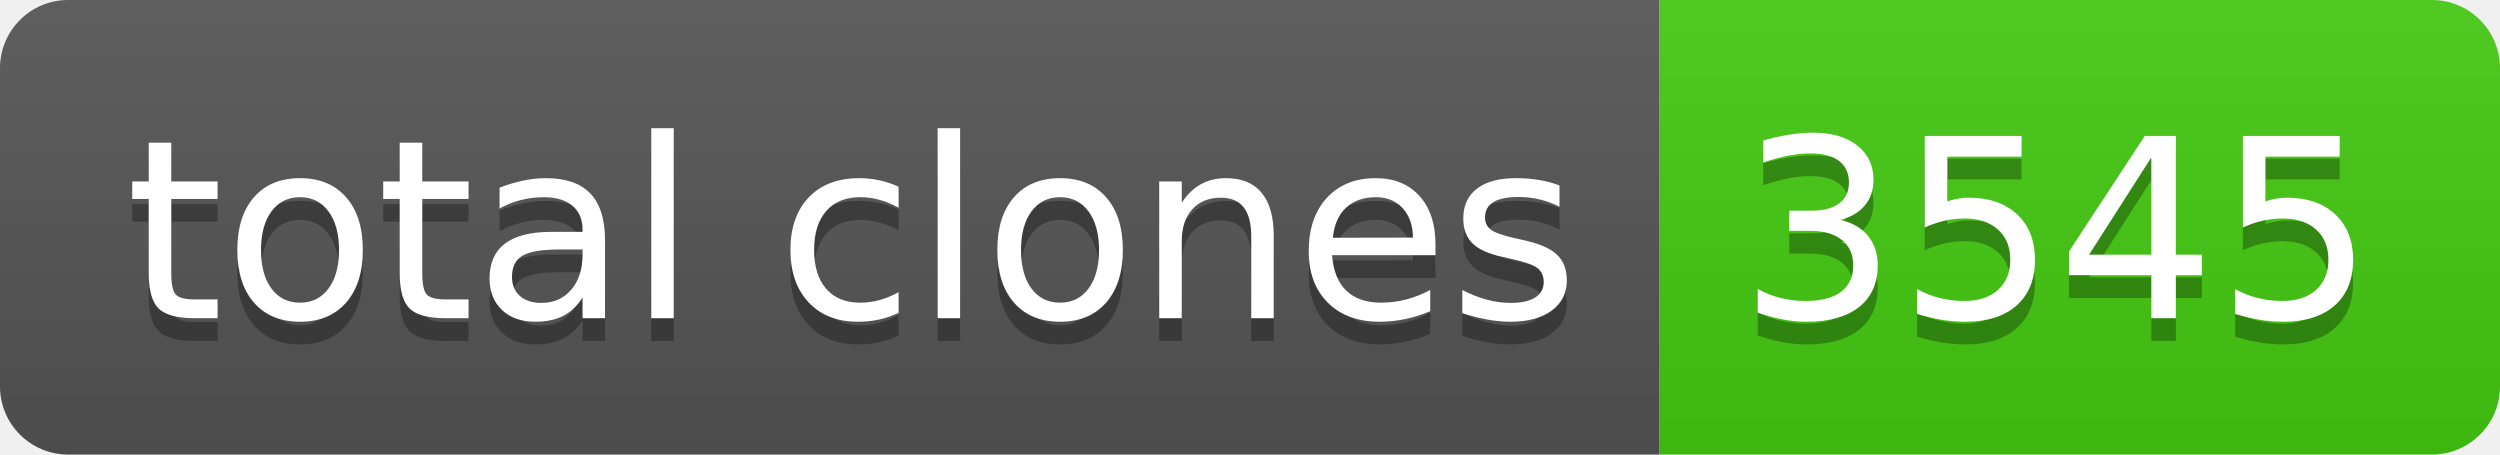
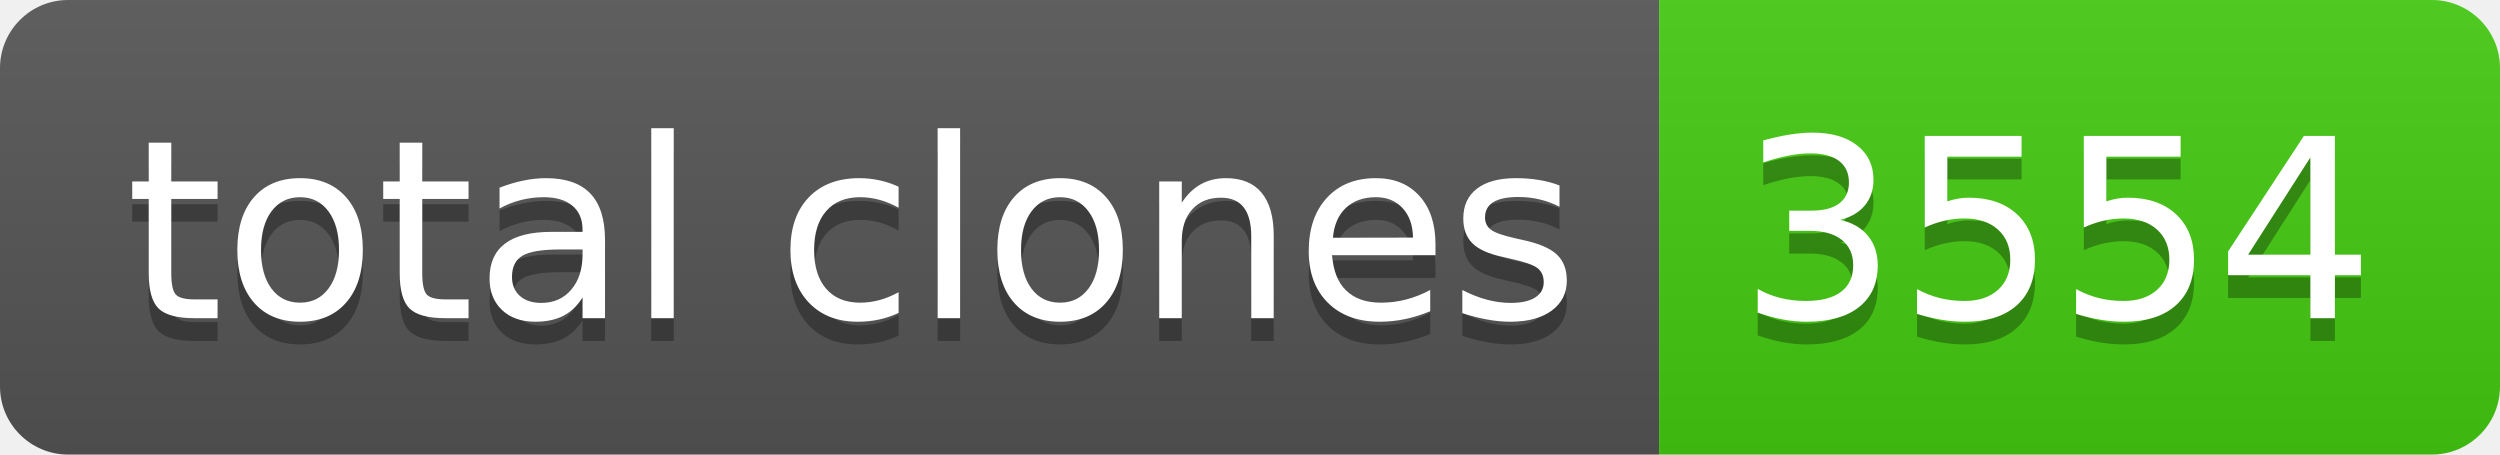
- <svg xmlns="http://www.w3.org/2000/svg" width="110" height="20" role="img" aria-label="total clones: 3545">
+ <svg xmlns="http://www.w3.org/2000/svg" width="110" height="20" role="img" aria-label="total clones: 3554">
  <linearGradient id="s" x2="0" y2="100%">
    <stop offset="0" stop-color="#bbb" stop-opacity=".1" />
    <stop offset="1" stop-opacity=".1" />
  </linearGradient>
  <clipPath id="r">
    <rect width="110" height="20" rx="3" fill="#fff" />
  </clipPath>
  <g clip-path="url(#r)">
    <rect width="73" height="20" fill="#555" />
    <rect x="73" width="37" height="20" fill="#4c1" />
    <rect width="110" height="20" fill="url(#s)" />
  </g>
  <g fill="#fff" text-anchor="middle" font-family="Verdana,Geneva,DejaVu Sans,sans-serif" text-rendering="geometricPrecision" font-size="110">
    <text aria-hidden="true" x="375" y="150" fill="#010101" fill-opacity=".3" transform="scale(.1)" textLength="630">total clones</text>
    <text x="375" y="140" transform="scale(.1)" fill="#fff" textLength="630">total clones</text>
-     <text aria-hidden="true" x="905" y="150" fill="#010101" fill-opacity=".3" transform="scale(.1)" textLength="270">3545</text>
-     <text x="905" y="140" transform="scale(.1)" fill="#fff" textLength="270">3545</text>
+     <text aria-hidden="true" x="905" y="150" fill="#010101" fill-opacity=".3" transform="scale(.1)" textLength="270">3554</text>
+     <text x="905" y="140" transform="scale(.1)" fill="#fff" textLength="270">3554</text>
  </g>
</svg>
